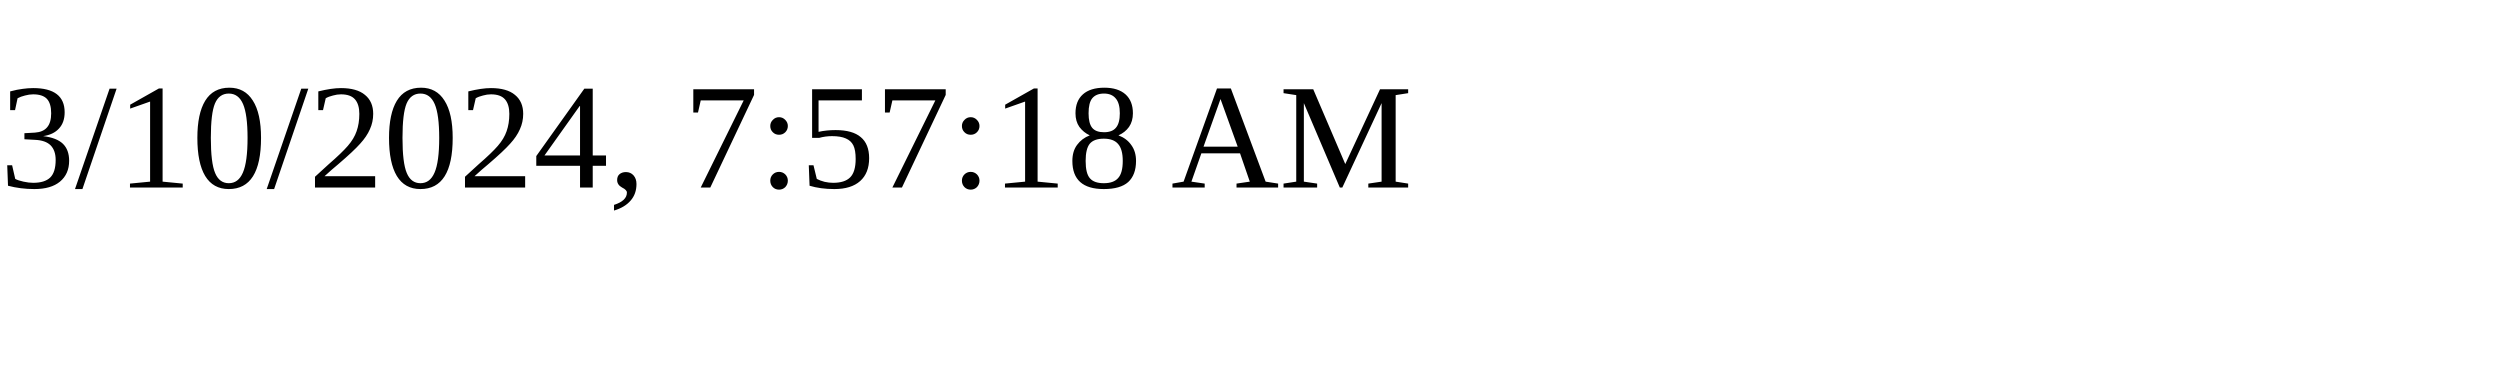
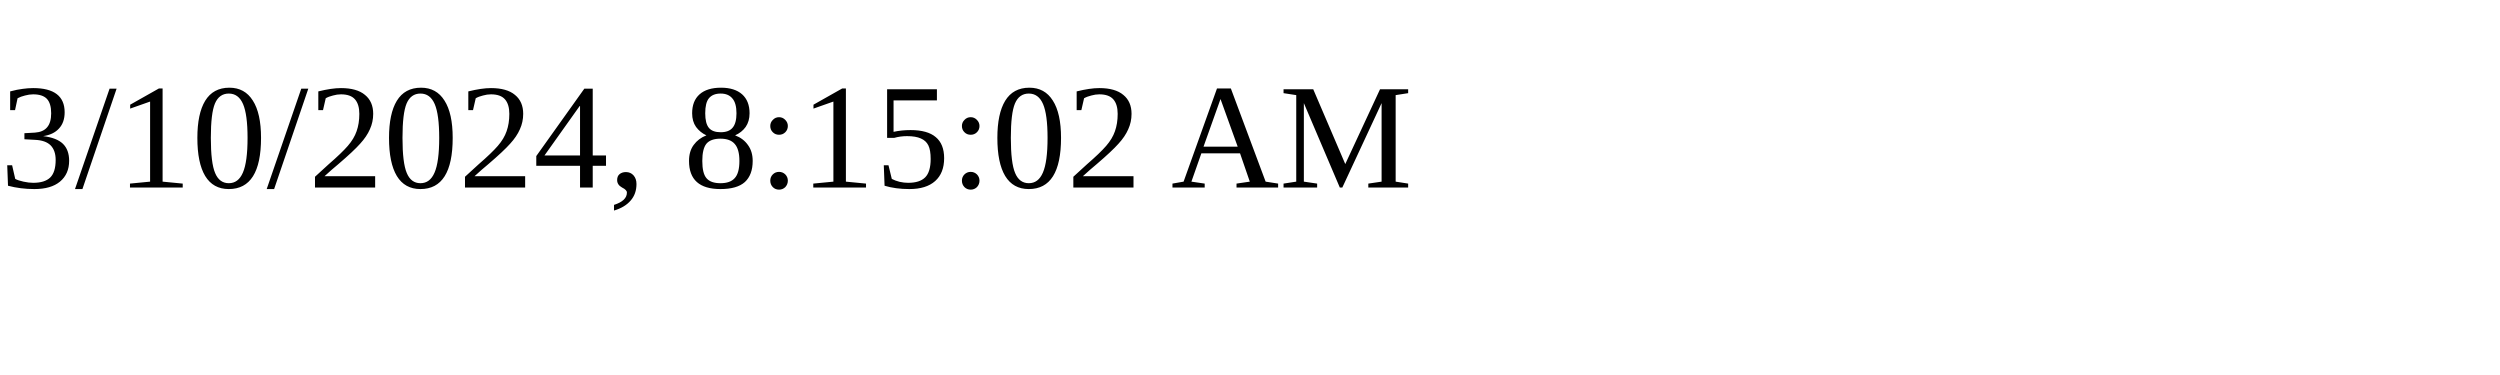
<svg xmlns="http://www.w3.org/2000/svg" height="30" width="200">
-   <text x="0" y="15">3/10/2024, 7:57:18 AM</text>
+   <text x="0" y="15">3/10/2024, 8:15:02 AM</text>
</svg>
